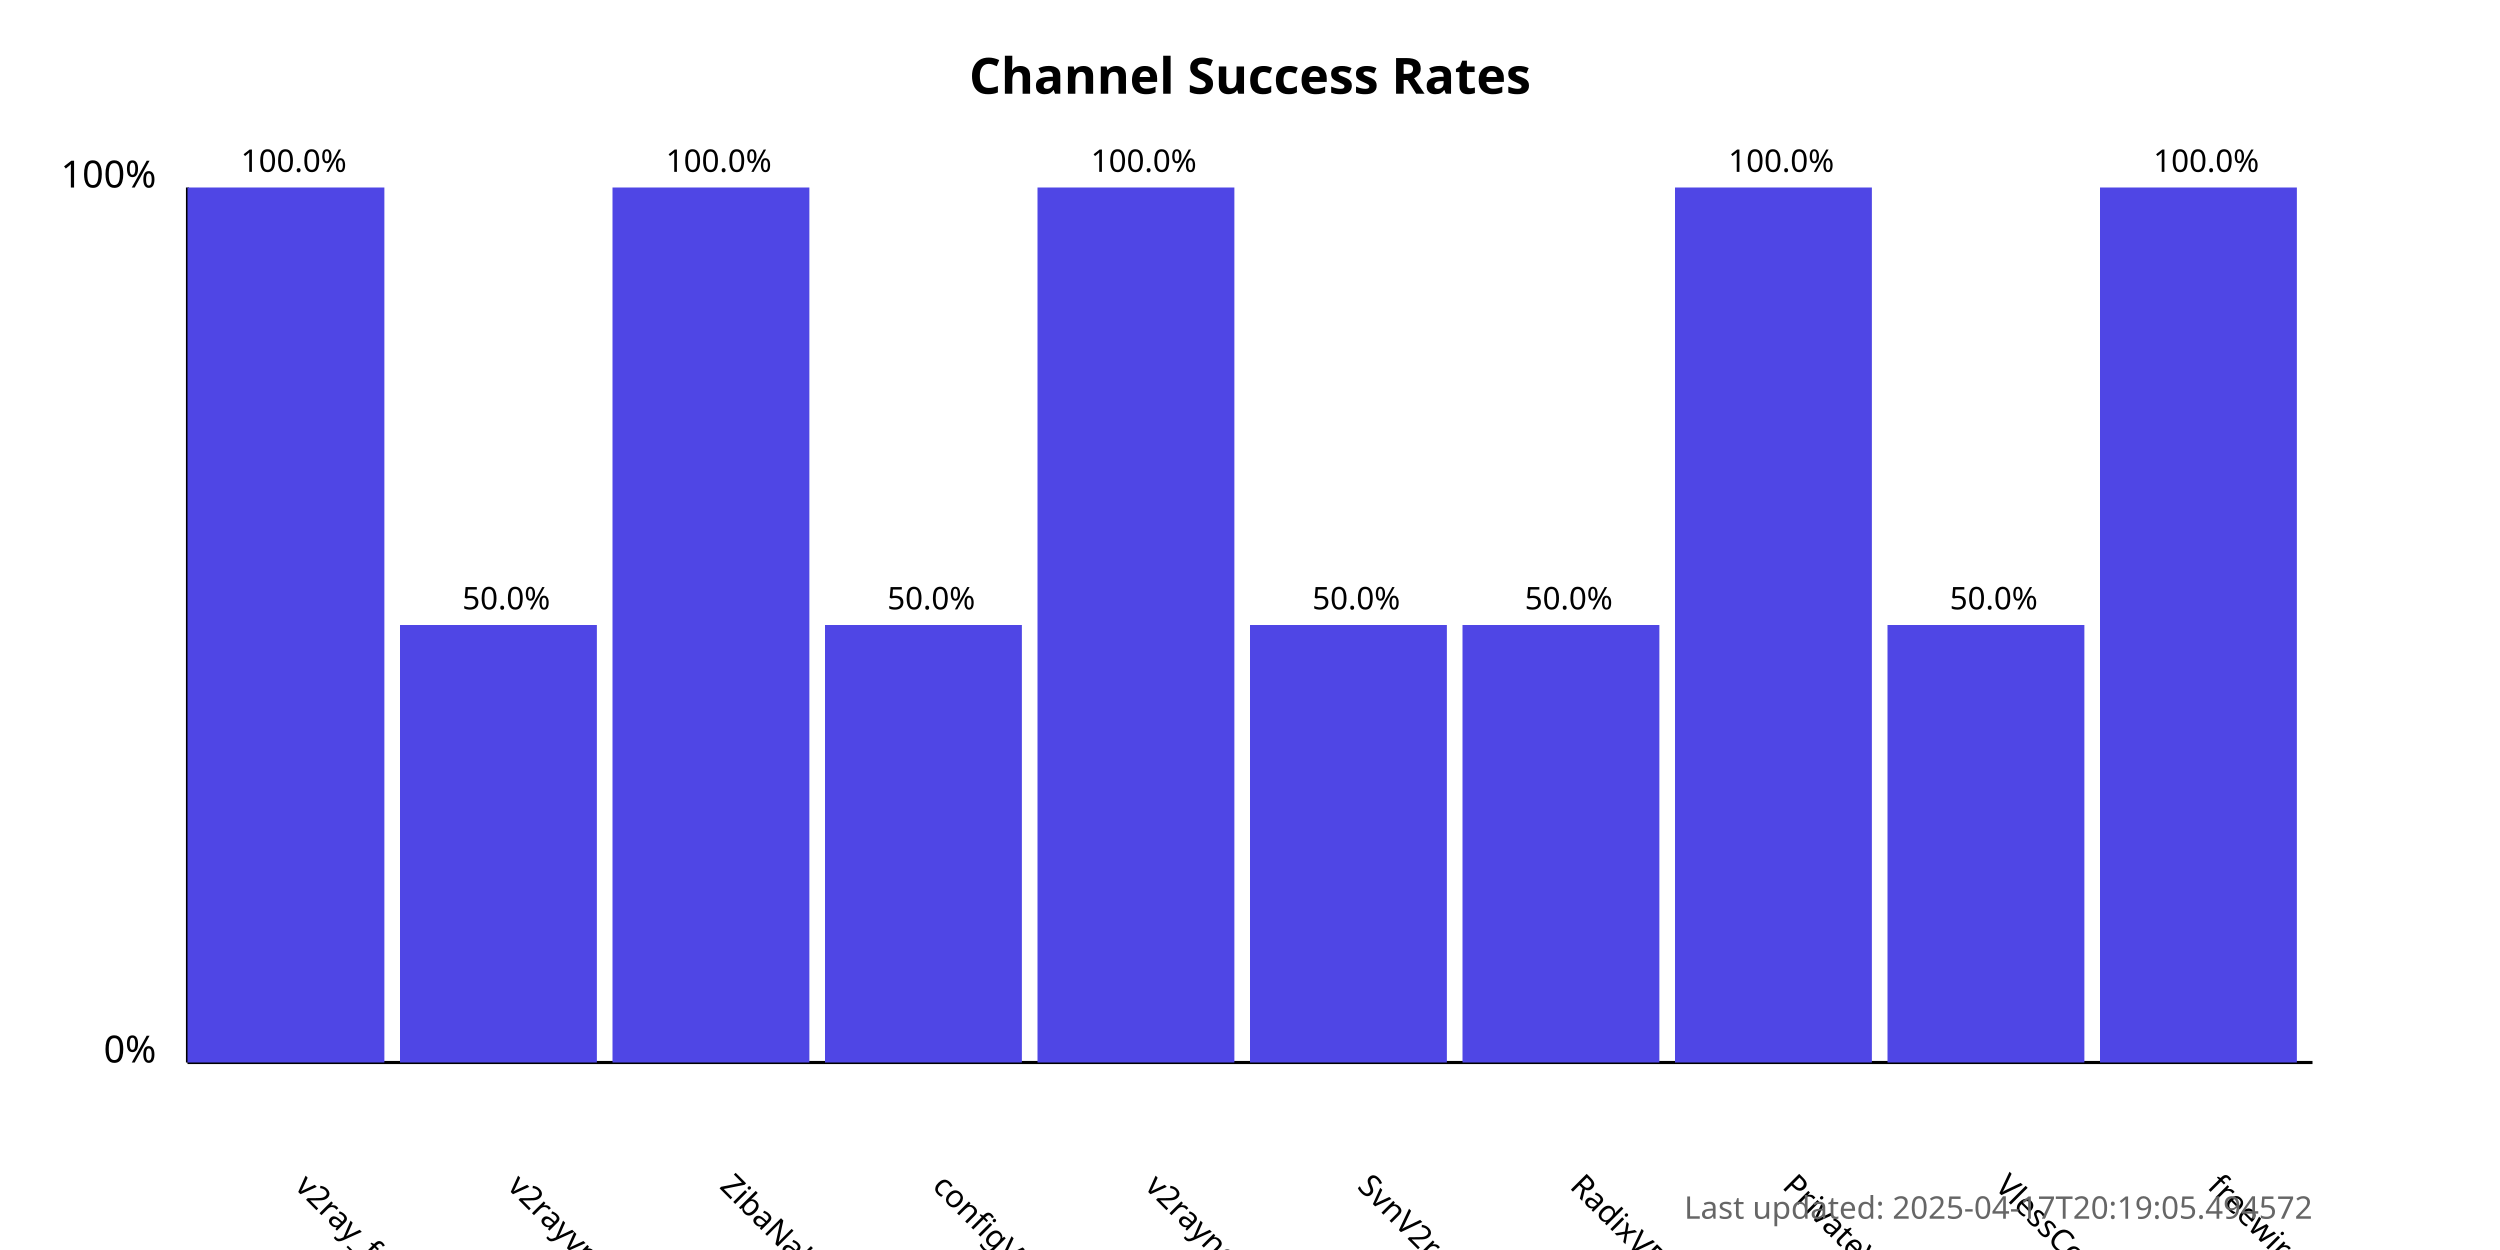
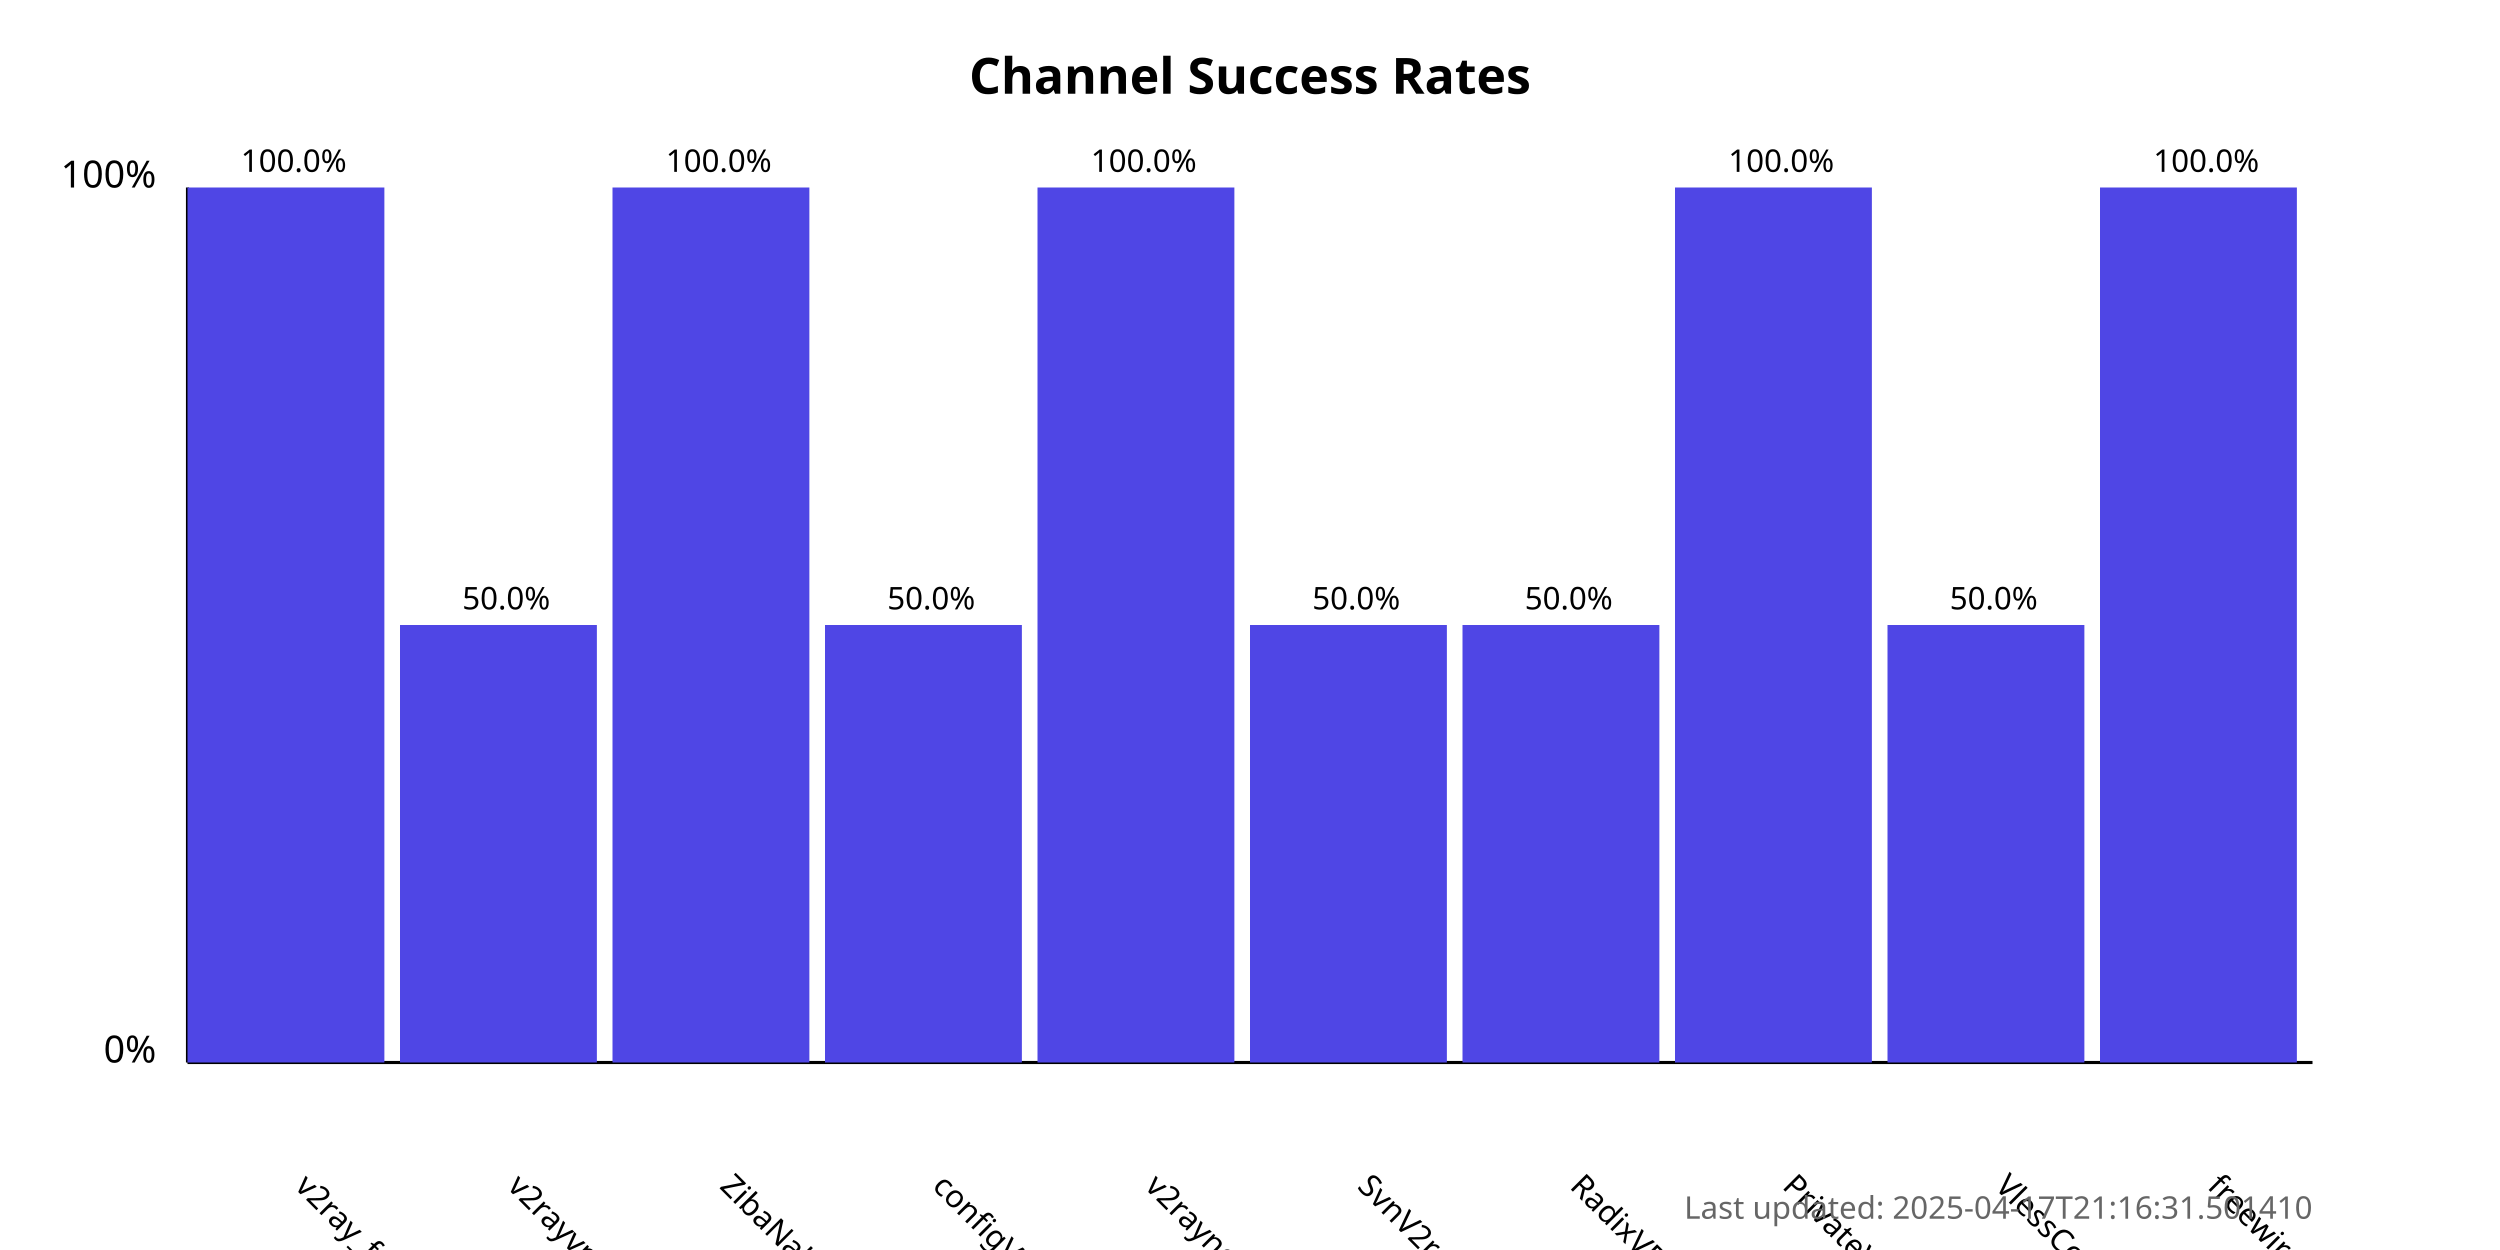
<svg xmlns="http://www.w3.org/2000/svg" width="800" height="400">
  <style>
            .chart-title { font: bold 16px sans-serif; }
            .axis-label { font: 12px sans-serif; }
            .tick-label { font: 10px sans-serif; }
            .bar { fill: #4f46e5; }
            .bar:hover { fill: #6366f1; }
            .timestamp { font: 10px sans-serif; fill: #666; }
        </style>
  <text x="400.0" y="30" text-anchor="middle" class="chart-title">
            Channel Success Rates
        </text>
  <line x1="60" y1="340" x2="60" y2="60" stroke="black" stroke-width="1" />
  <line x1="60" y1="340" x2="740" y2="340" stroke="black" stroke-width="1" />
  <text x="50" y="340" text-anchor="end" class="axis-label">0%</text>
  <text x="50" y="60" text-anchor="end" class="axis-label">100%</text>
  <g>
    <rect x="60" y="60.0" width="63.0" height="280.0" class="bar" />
    <text x="94.0" y="380" transform="rotate(45, 94.0, 380)" text-anchor="start" class="tick-label">
                v2ray_free_conf
            </text>
    <text x="94.0" y="55.0" text-anchor="middle" class="tick-label">
                100.0%
            </text>
  </g>
  <g>
    <rect x="128.0" y="200.0" width="63.0" height="140.0" class="bar" />
    <text x="162.0" y="380" transform="rotate(45, 162.0, 380)" text-anchor="start" class="tick-label">
                v2rayvpno
            </text>
    <text x="162.0" y="195.0" text-anchor="middle" class="tick-label">
                50.0%
            </text>
  </g>
  <g>
    <rect x="196.0" y="60.0" width="63.0" height="280.0" class="bar" />
    <text x="230.0" y="380" transform="rotate(45, 230.0, 380)" text-anchor="start" class="tick-label">
                ZibaNabz
            </text>
    <text x="230.0" y="55.0" text-anchor="middle" class="tick-label">
                100.0%
            </text>
  </g>
  <g>
    <rect x="264.0" y="200.0" width="63.0" height="140.0" class="bar" />
    <text x="298.0" y="380" transform="rotate(45, 298.0, 380)" text-anchor="start" class="tick-label">
                configV2rayForFree
            </text>
    <text x="298.0" y="195.0" text-anchor="middle" class="tick-label">
                50.0%
            </text>
  </g>
  <g>
    <rect x="332.0" y="60.0" width="63.0" height="280.0" class="bar" />
    <text x="366.0" y="380" transform="rotate(45, 366.0, 380)" text-anchor="start" class="tick-label">
                v2rayngvpn
            </text>
    <text x="366.0" y="55.0" text-anchor="middle" class="tick-label">
                100.0%
            </text>
  </g>
  <g>
    <rect x="400.0" y="200.0" width="63.0" height="140.0" class="bar" />
    <text x="434.0" y="380" transform="rotate(45, 434.0, 380)" text-anchor="start" class="tick-label">
                SvnV2ray
            </text>
    <text x="434.0" y="195.0" text-anchor="middle" class="tick-label">
                50.0%
            </text>
  </g>
  <g>
    <rect x="468.0" y="200.0" width="63.0" height="140.0" class="bar" />
    <text x="502.0" y="380" transform="rotate(45, 502.0, 380)" text-anchor="start" class="tick-label">
                RadixVPN
            </text>
    <text x="502.0" y="195.0" text-anchor="middle" class="tick-label">
                50.0%
            </text>
  </g>
  <g>
    <rect x="536.0" y="60.0" width="63.0" height="280.0" class="bar" />
    <text x="570.0" y="380" transform="rotate(45, 570.0, 380)" text-anchor="start" class="tick-label">
                PrivateVPNs
            </text>
    <text x="570.0" y="55.0" text-anchor="middle" class="tick-label">
                100.0%
            </text>
  </g>
  <g>
    <rect x="604.0" y="200.0" width="63.0" height="140.0" class="bar" />
    <text x="638.0" y="380" transform="rotate(45, 638.0, 380)" text-anchor="start" class="tick-label">
                VlessConfig
            </text>
    <text x="638.0" y="195.0" text-anchor="middle" class="tick-label">
                50.0%
            </text>
  </g>
  <g>
    <rect x="672.0" y="60.0" width="63.0" height="280.0" class="bar" />
    <text x="706.0" y="380" transform="rotate(45, 706.0, 380)" text-anchor="start" class="tick-label">
                freewireguard
            </text>
    <text x="706.0" y="55.0" text-anchor="middle" class="tick-label">
                100.0%
            </text>
  </g>
  <text x="740" y="390" text-anchor="end" class="timestamp">
-             Last updated: 2025-04-17T20:19:05.494572
+             Last updated: 2025-04-17T21:16:31.501410
        </text>
</svg>
